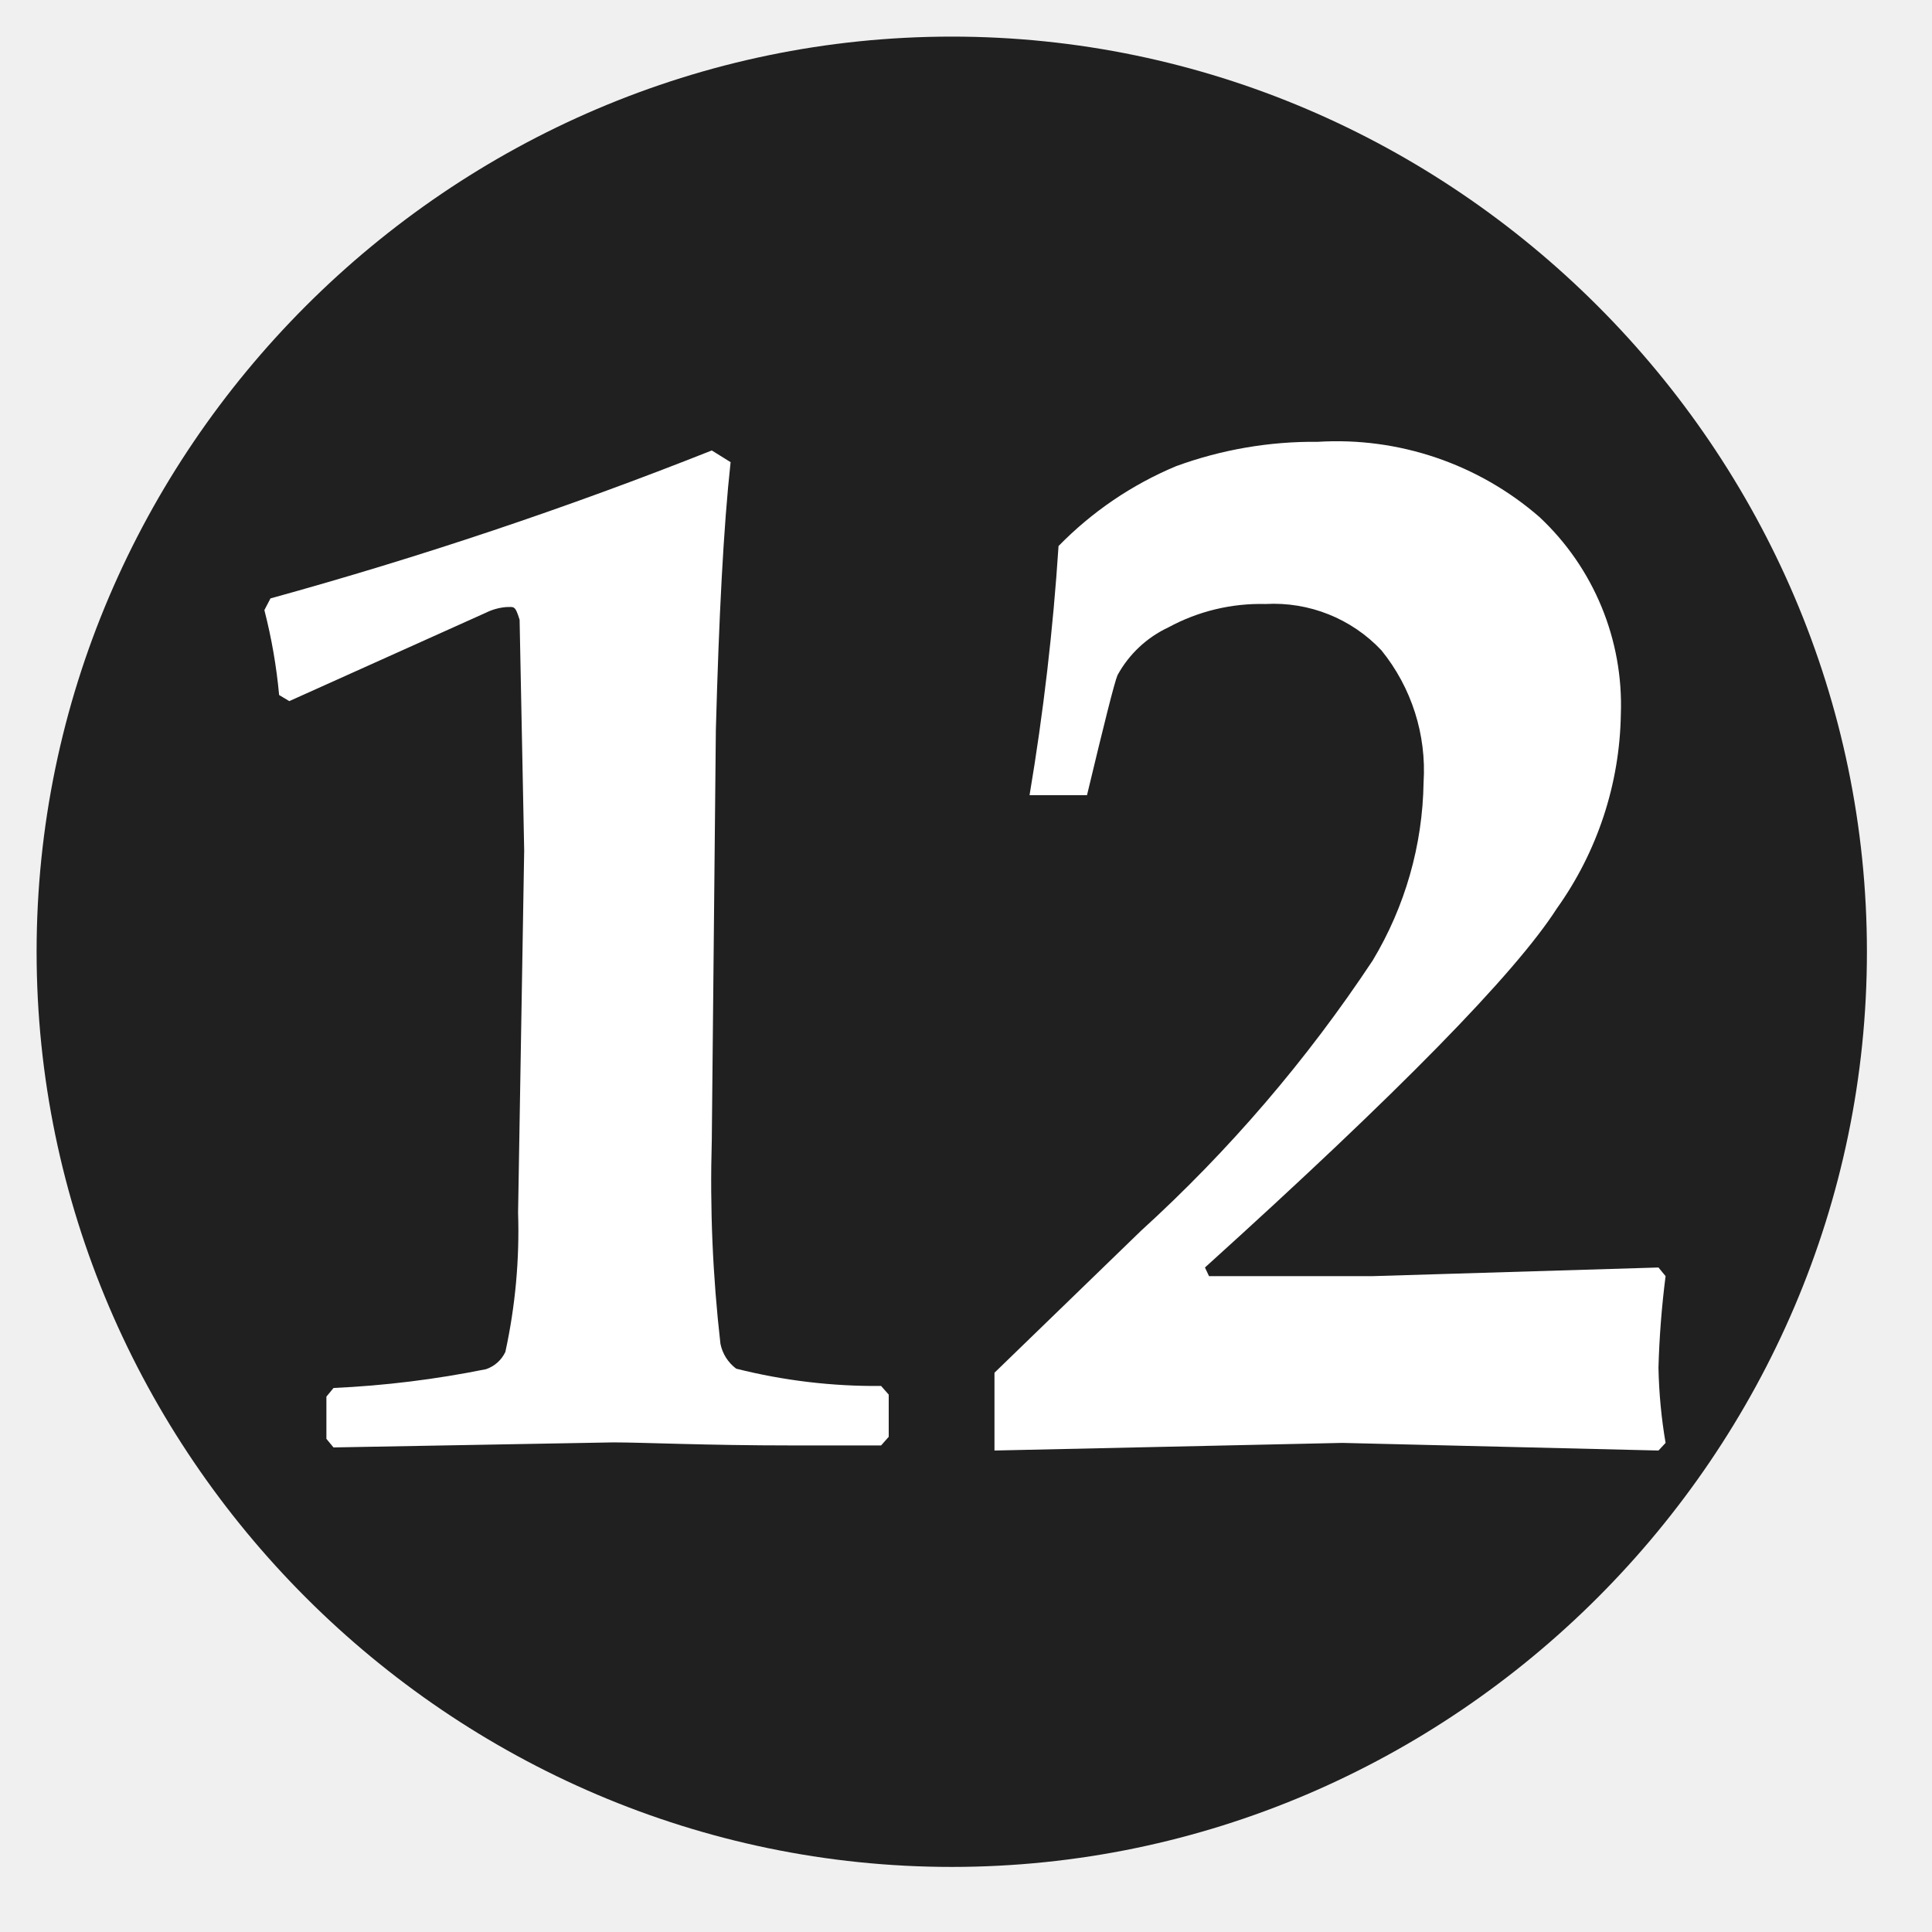
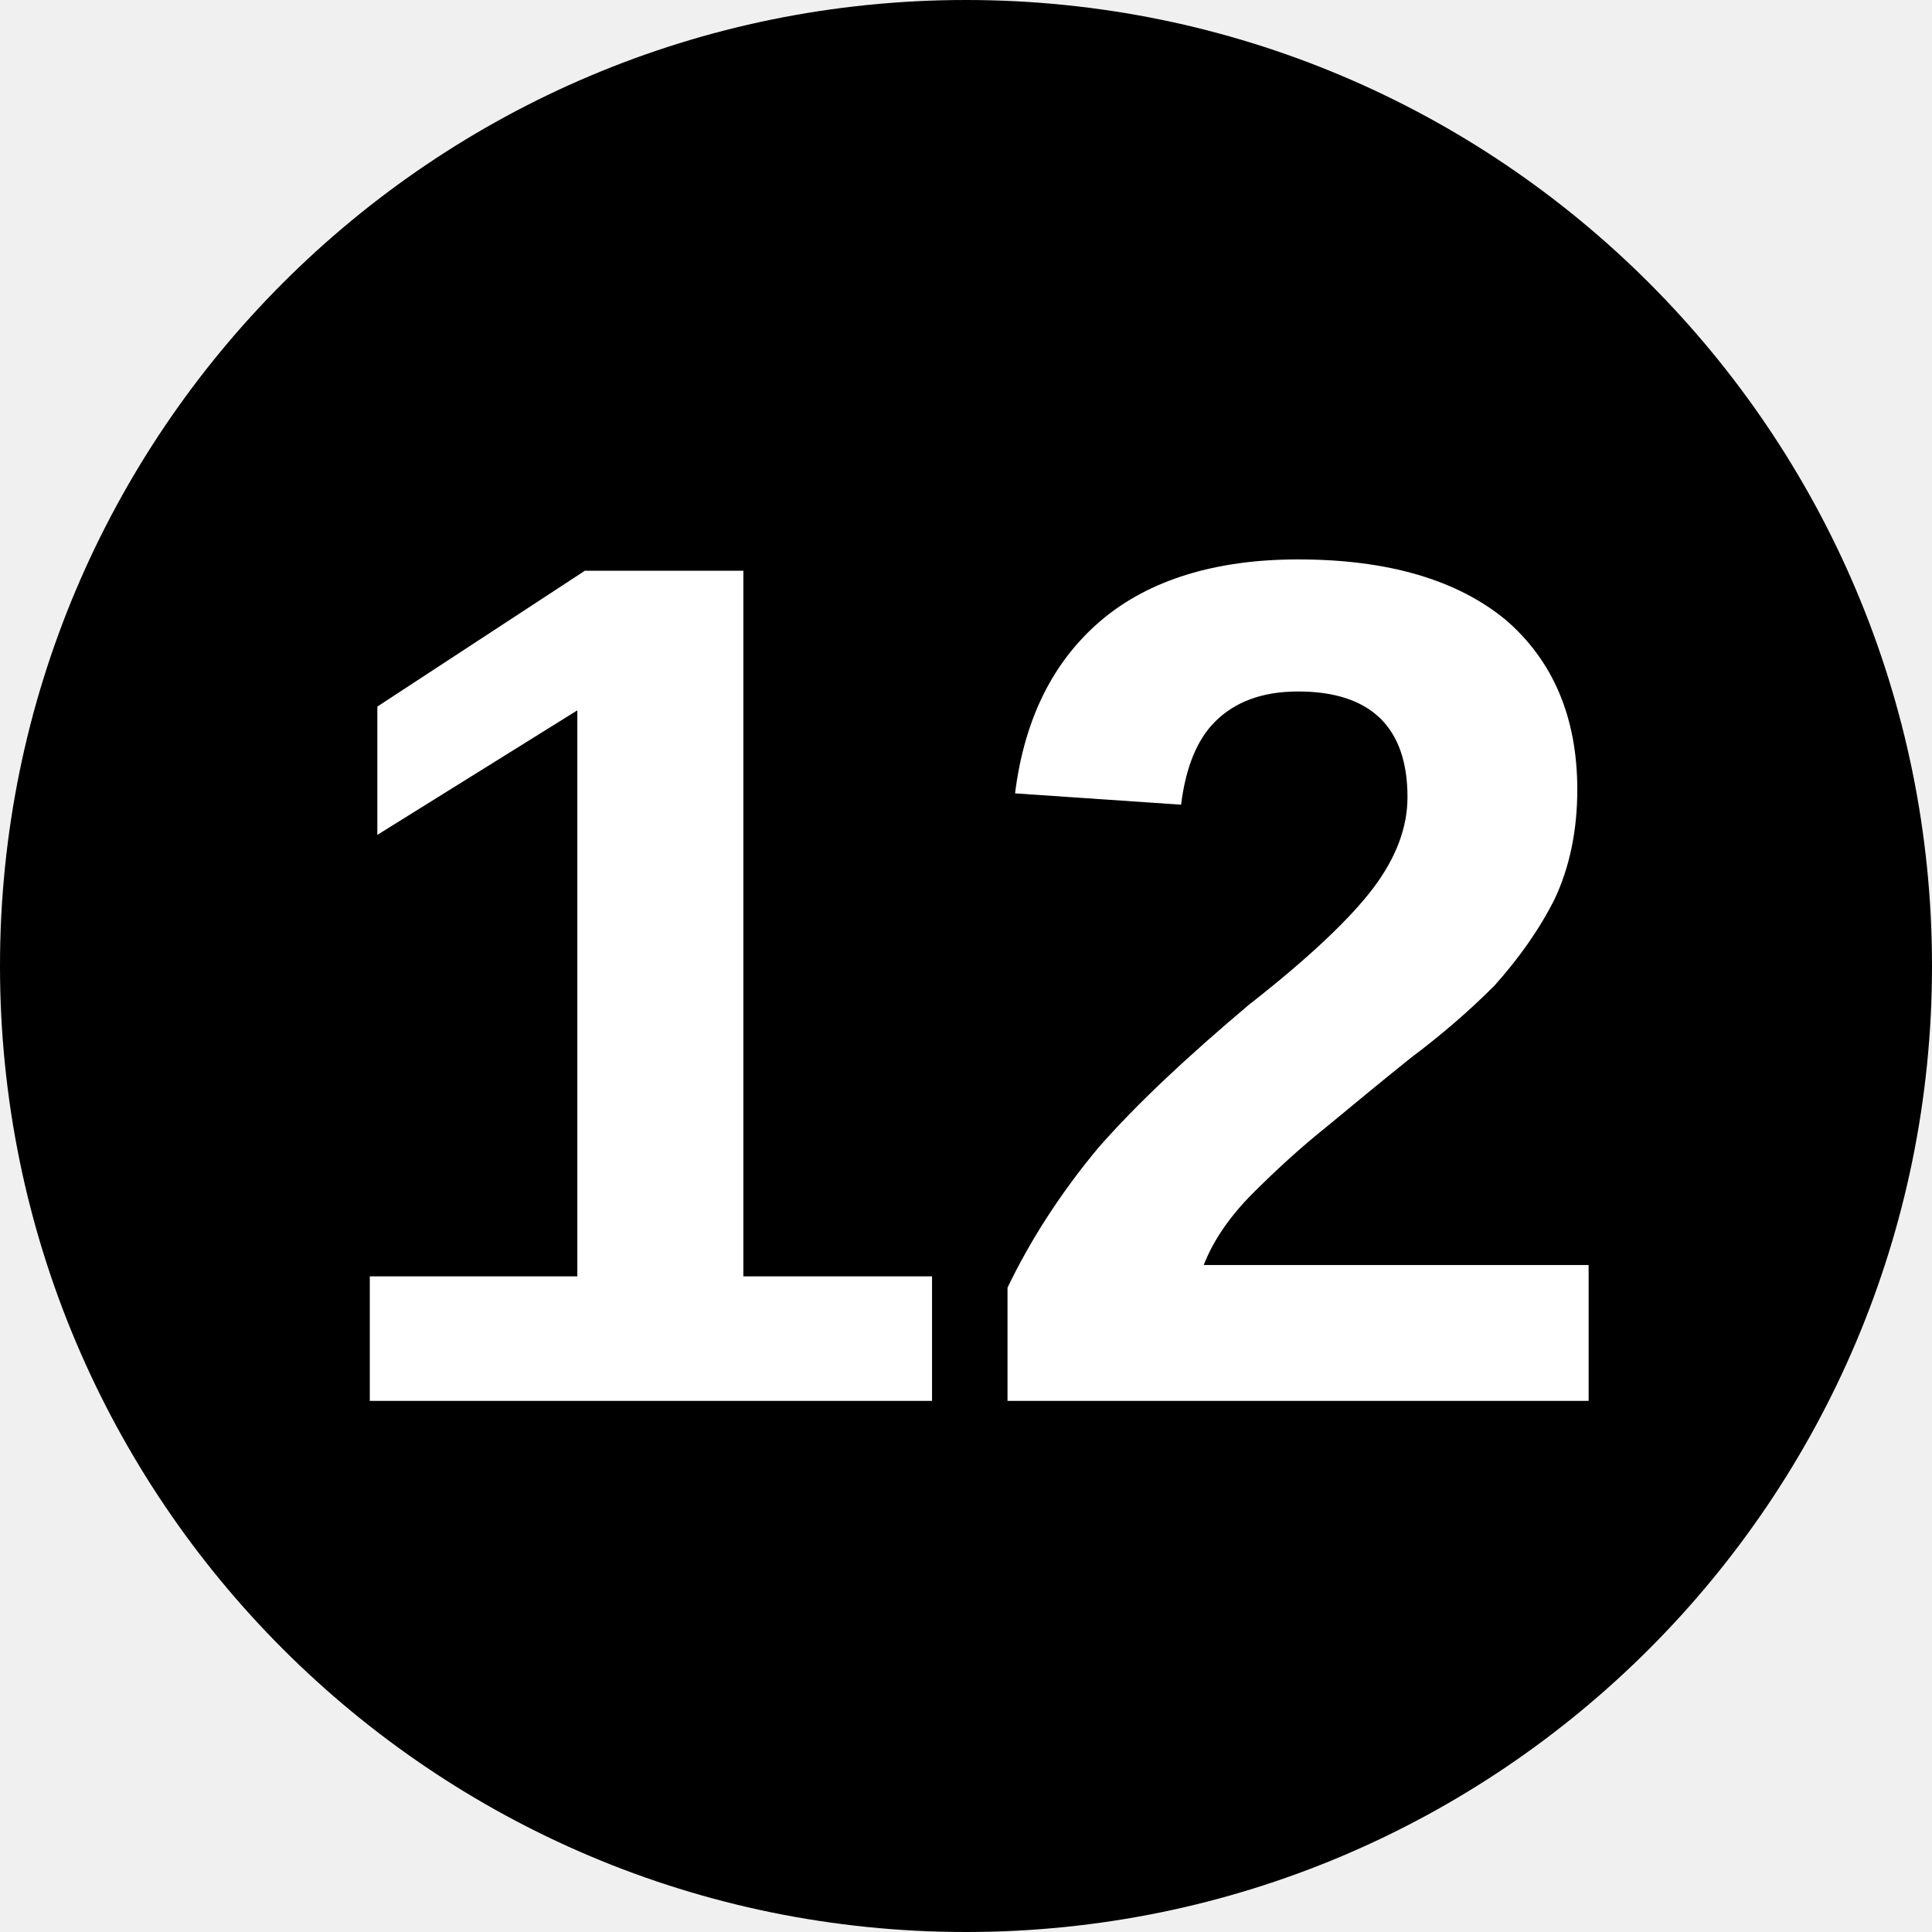
- <svg xmlns="http://www.w3.org/2000/svg" viewBox="0 0 38 38" fill-rule="nonzero" stroke-linejoin="round" stroke-miterlimit="2">
-   <path d="M36.72 18.72c0-9.875-8.125-18-18-18s-18 8.125-18 18 8.125 18 18 18 18-8.125 18-18" fill="#202020" />
-   <path d="M19.56 28.53V27l2.88-2.79c1.734-1.578 3.266-3.365 4.56-5.32.636-1.058.981-2.266 1-3.5a3.75 3.75 0 0 0-.83-2.6 2.91 2.91 0 0 0-2.28-.91 3.8 3.8 0 0 0-1.91.46c-.425.199-.775.528-1 .94-.06.14-.26.94-.6 2.36h-1.13a48.58 48.58 0 0 0 .57-4.9c.657-.673 1.442-1.207 2.31-1.57.893-.327 1.839-.49 2.79-.48 1.591-.098 3.158.434 4.36 1.48 1.069 1 1.653 2.417 1.6 3.88a6.76 6.76 0 0 1-1.26 3.82c-.82 1.28-3.127 3.633-6.92 7.06l.08.17H27l5.62-.17.14.17a18.06 18.06 0 0 0-.14 1.8c.01.496.056.991.14 1.48l-.14.15-6.22-.15-6.84.15zm-13-.06l-.14-.17v-.83l.14-.17c1.008-.046 2.011-.17 3-.37a.65.65 0 0 0 .38-.34c.196-.9.28-1.82.25-2.74l.12-7.12-.09-4.54c-.09-.29-.11-.25-.26-.25-.139.011-.275.048-.4.11l-3.87 1.74-.2-.12A10.61 10.61 0 0 0 5.2 12l.12-.23A84.12 84.12 0 0 0 14 8.86l.37.23c-.14 1.28-.23 3.05-.29 5.27L14 22.43c-.039 1.336.018 2.672.17 4a.81.81 0 0 0 .31.49 11.22 11.22 0 0 0 2.85.34l.15.17v.83l-.15.17h-1.74c-1.73 0-2.93-.06-3.53-.06l-5.55.1h.05z" fill="#fff" />
+ <svg xmlns="http://www.w3.org/2000/svg" viewBox="0 0 8 8">
+   <circle cx="4" cy="4" r="4" />
+   <text x="4" y="5.8" text-anchor="middle" font-weight="700" font-size="5" font-family="Arial" fill="#fff">12</text>
</svg>
